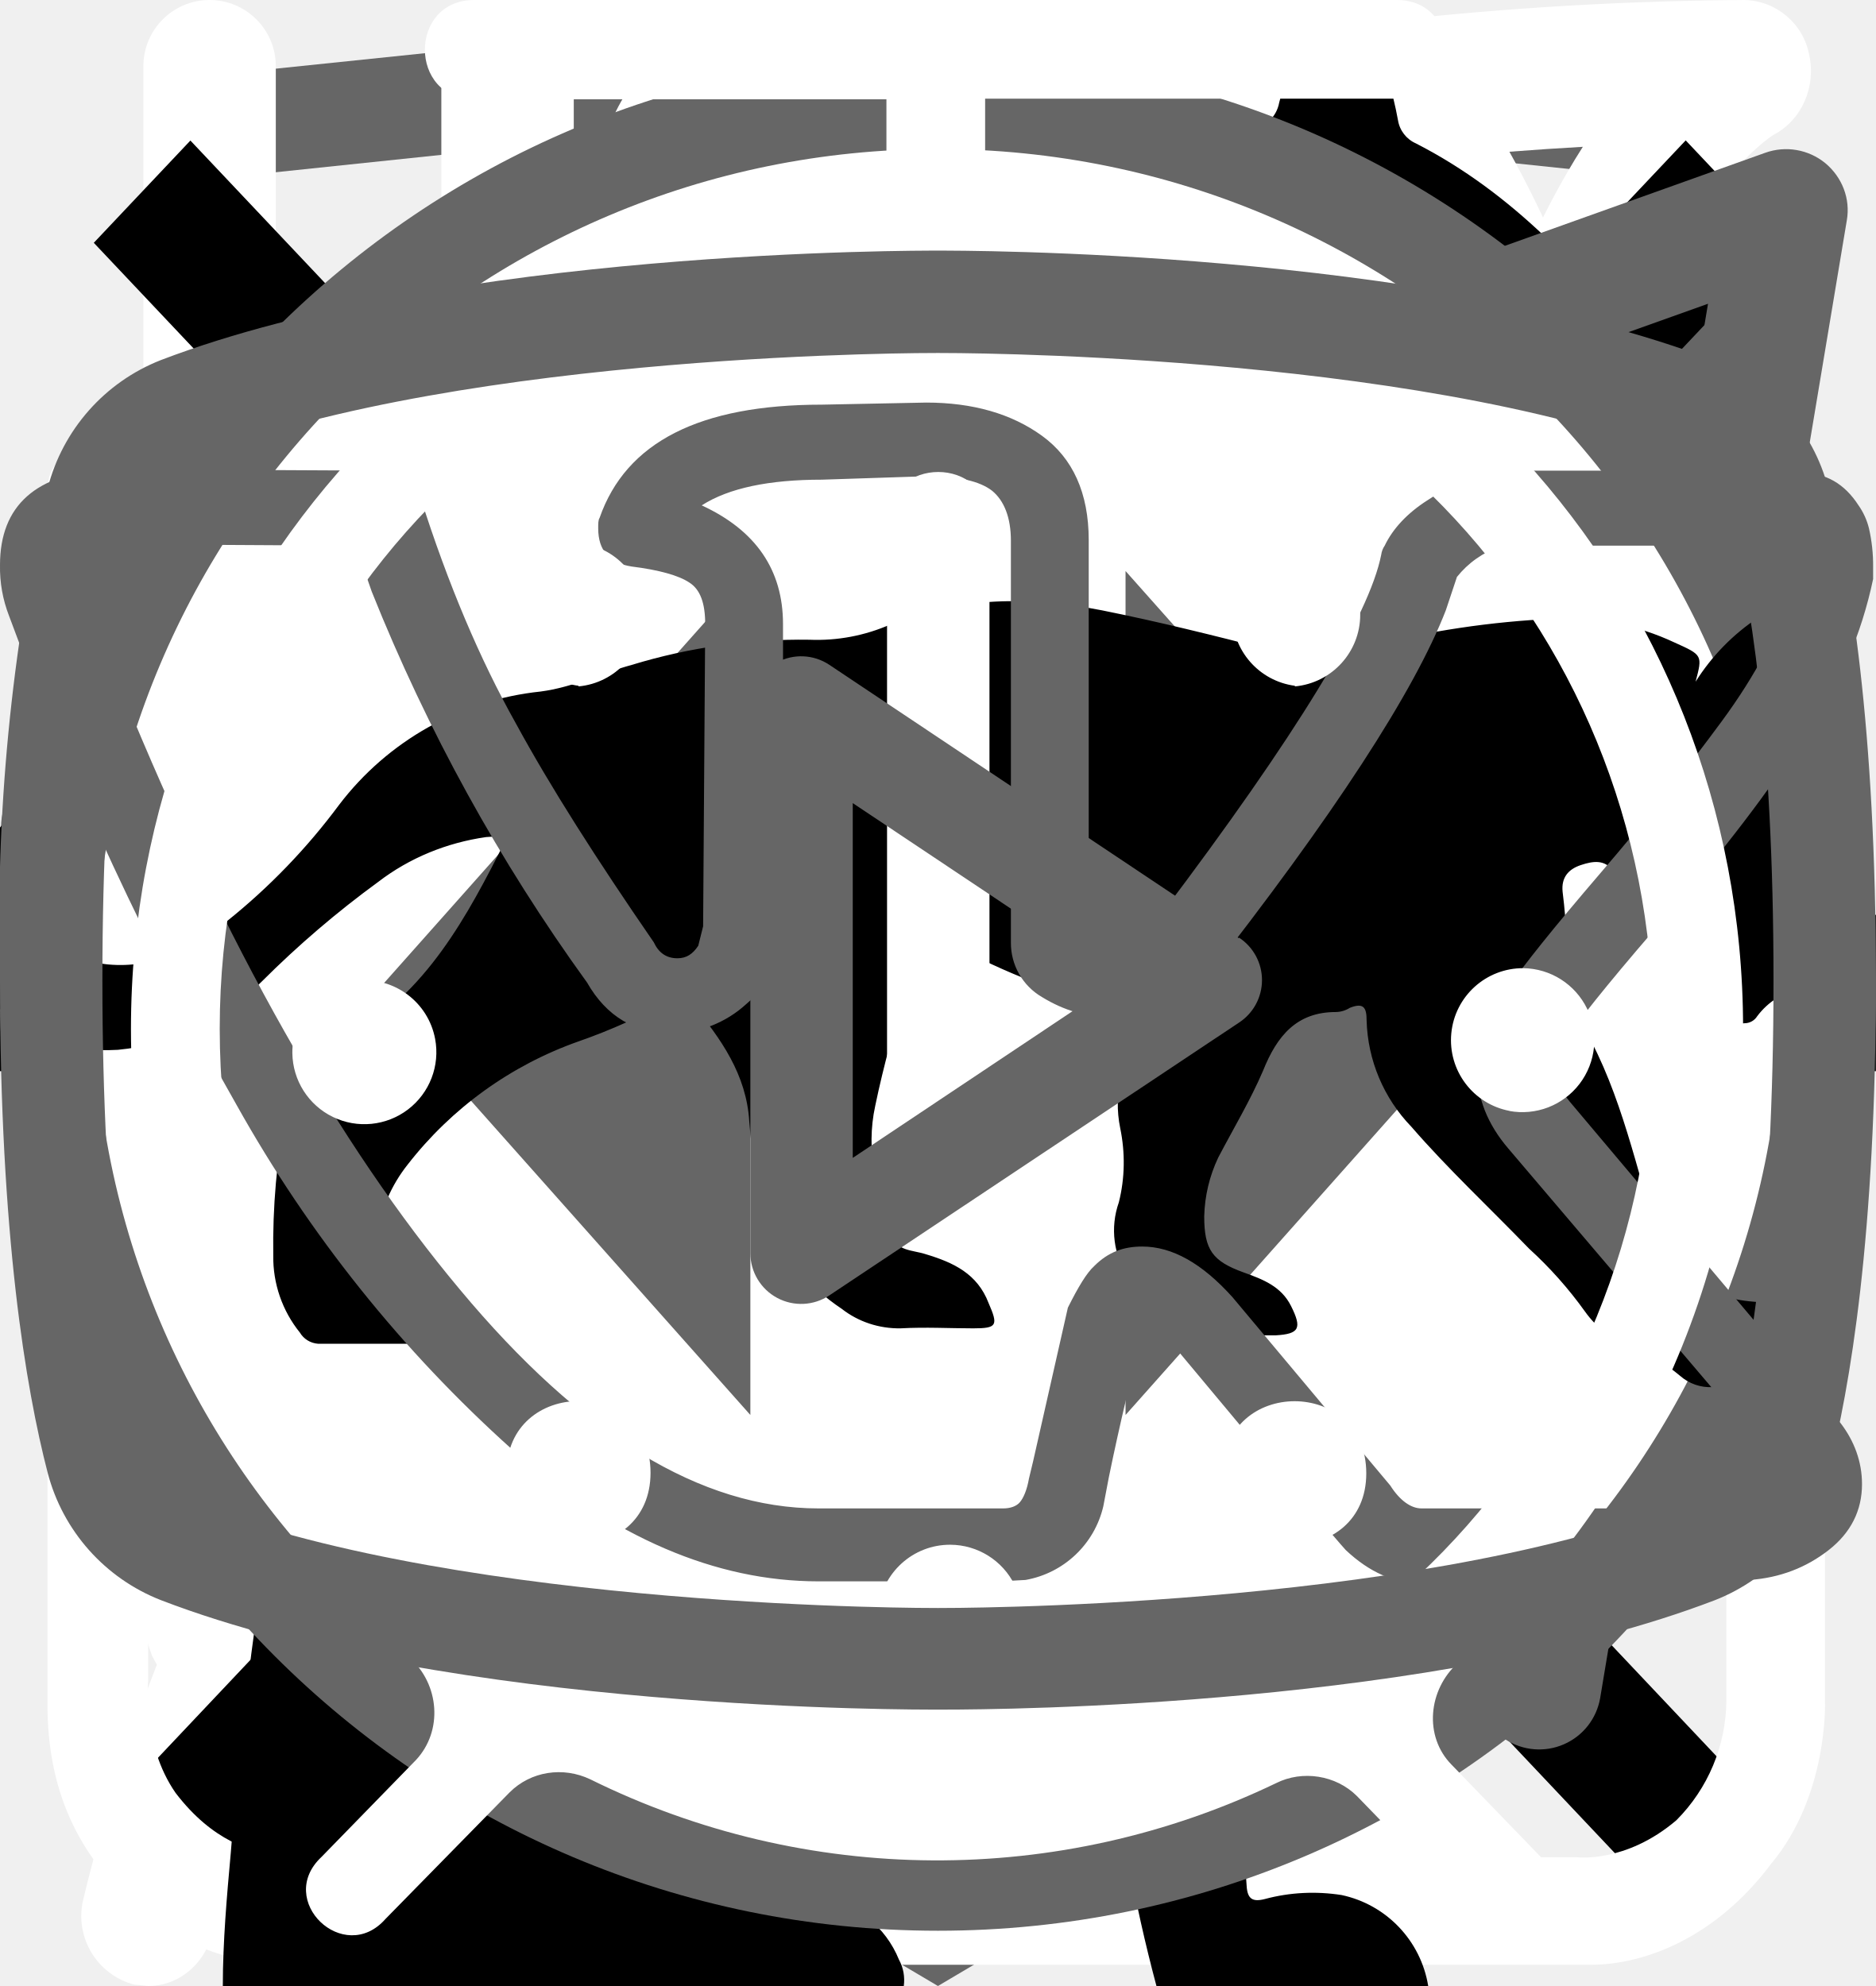
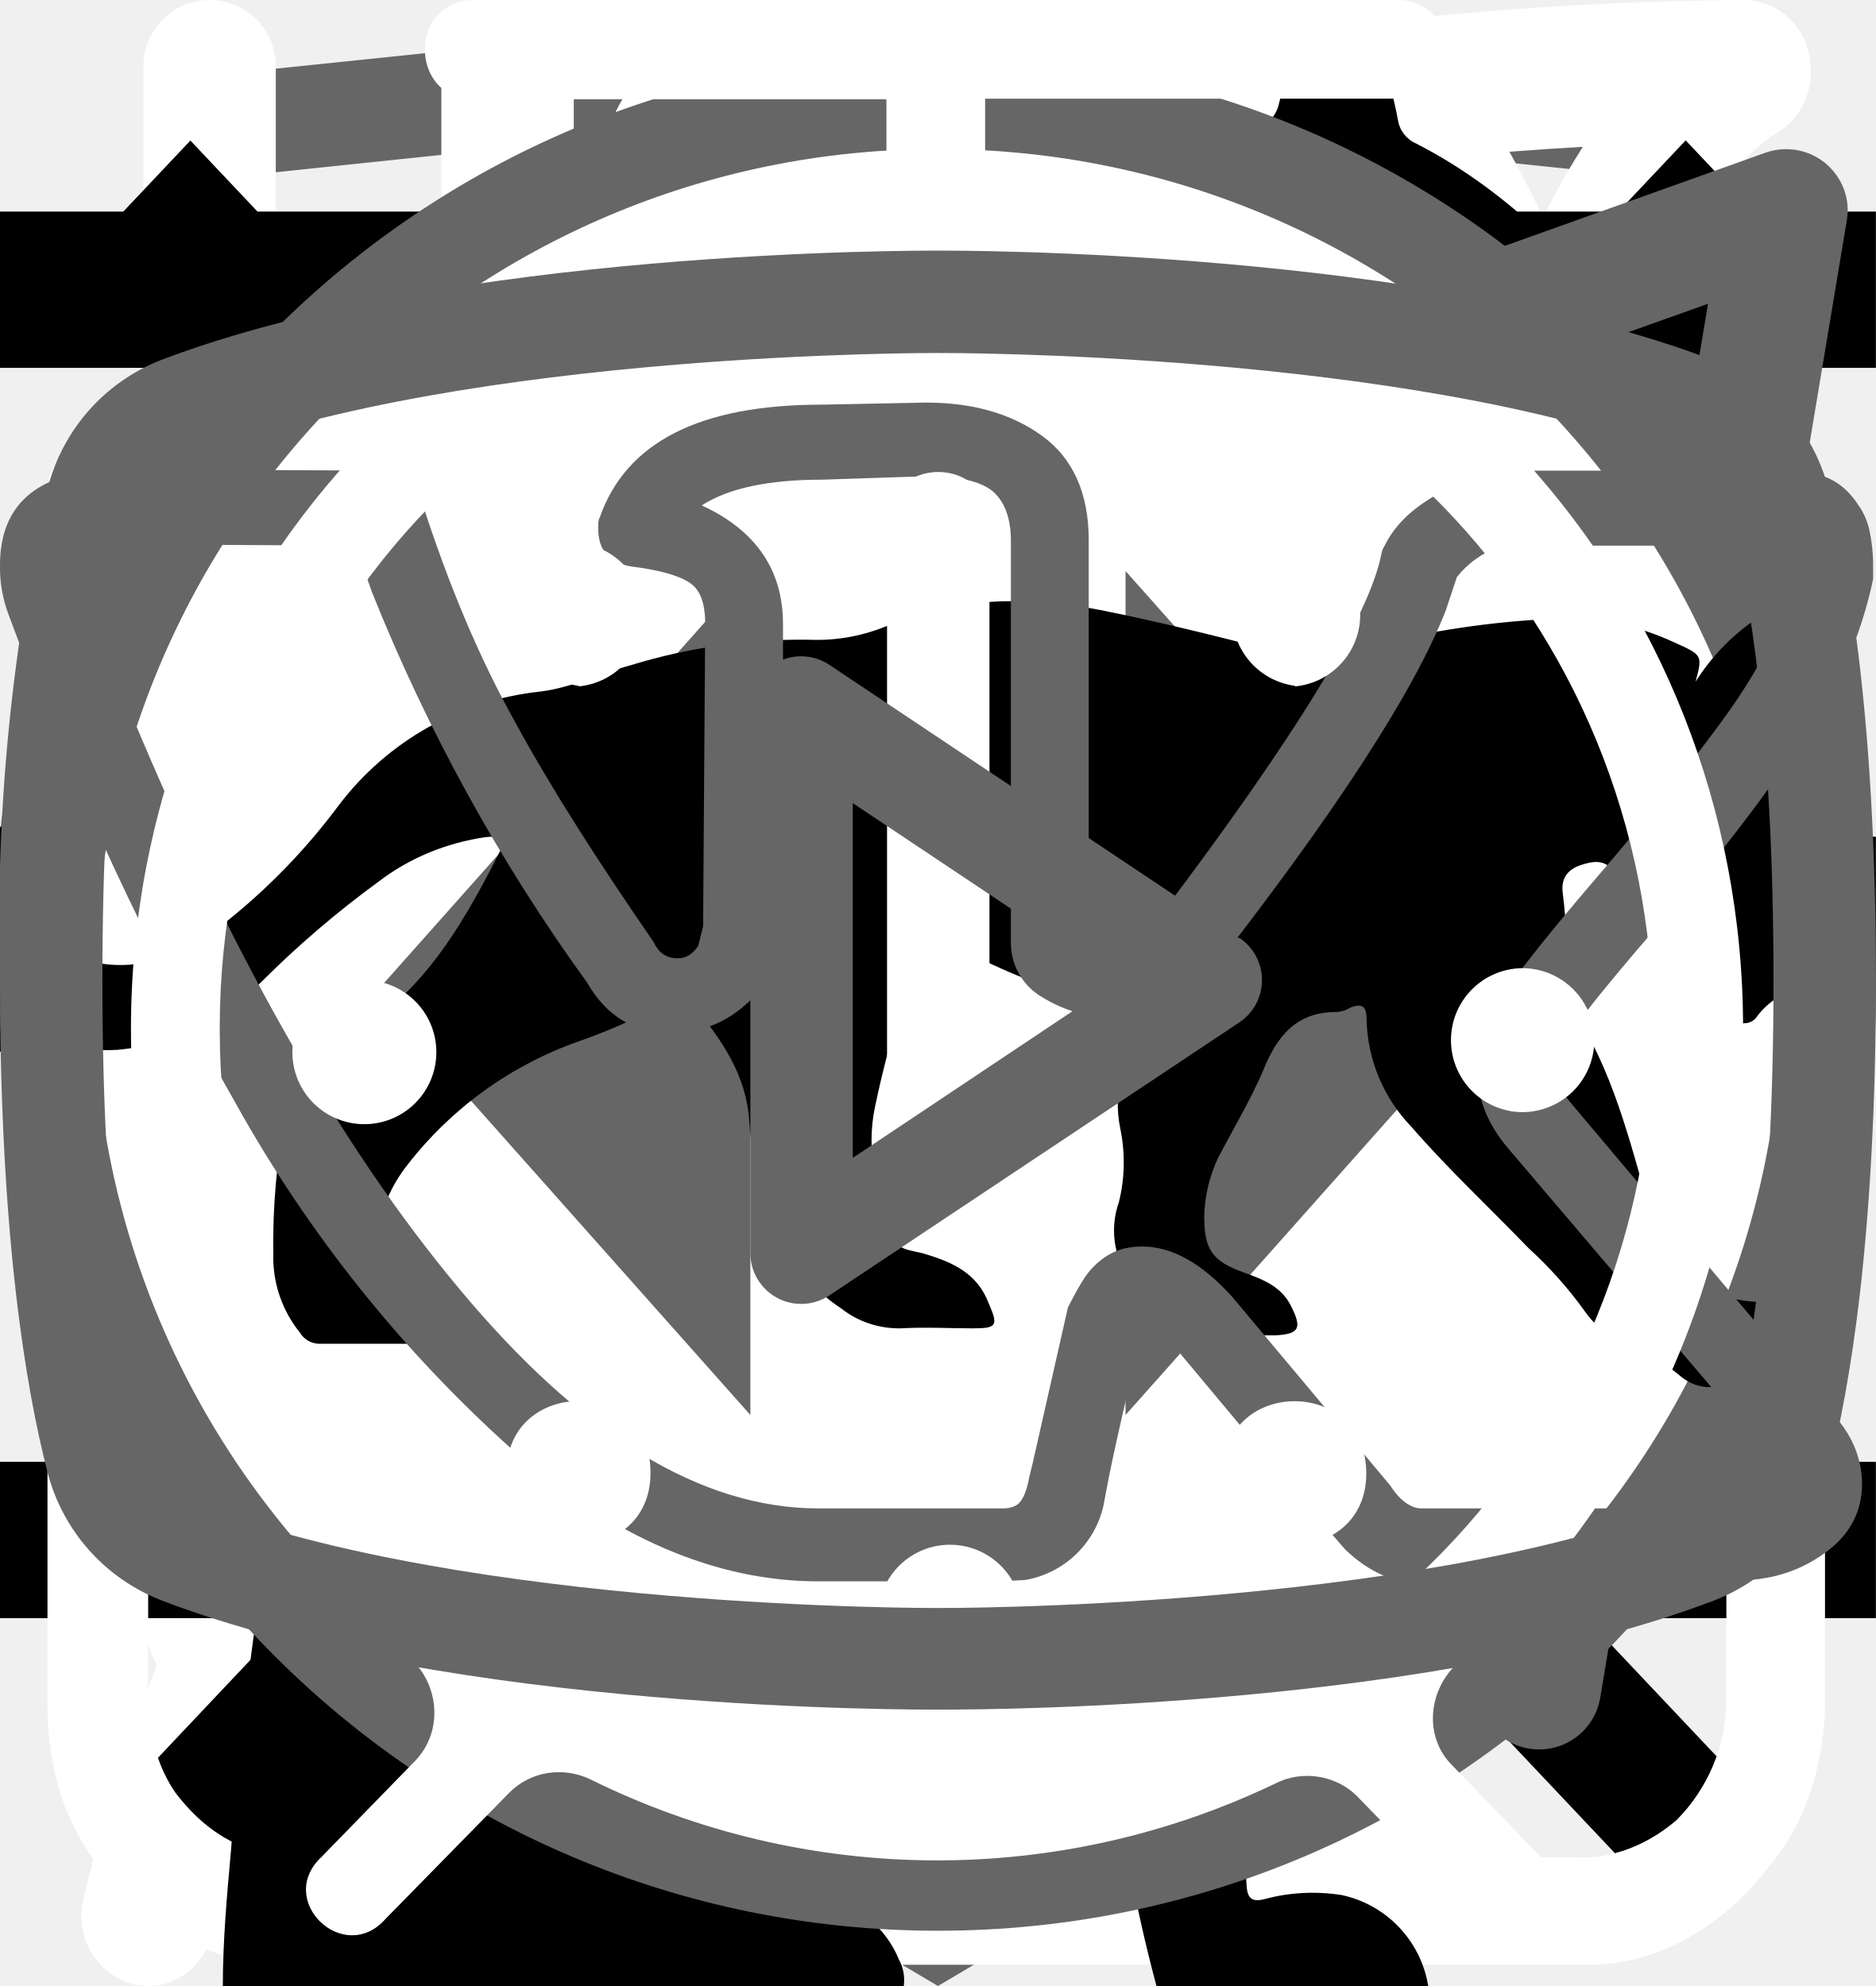
<svg xmlns="http://www.w3.org/2000/svg">
  <style>:root svg:not(:target){display:none}</style>
  <svg viewBox="0 0 32 12" fill="none" id="arrow-to-right">
    <path stroke="#000" stroke-width="2" d="M0 6h26" />
    <path d="m32 6-6.75 5.2v-10.4l6.75 5.2Z" fill="#000" />
  </svg>
  <svg viewBox="0 0 27 34" fill="none" id="copyright-logo">
    <g clip-path="url(#copyright-logo_0)">
      <path d="m13.64.02-.14-.02-13.5 1.4v24.61l13.5 7.99 13.5-7.99v-24.6l-13.36-1.4Zm11.6 25-11.74 6.94-11.73-6.94v-10.1l11.68 6.93.02 1.25-8.02-4.75v1.23l8.04 4.8.02 1.3-8.05-4.76v1.22l8.04 4.81 8.12-4.83v-5.21l3.62-2.15v10.26Zm0-11.57-3.23 1.88-1.48.88-7.06-4.19-.01 1.23 6.04 3.57-.06.03-.13.07-.86.5-4.98-2.95-.01 1.22 3.93 2.33-.93.61-.02.01-2.97-1.74-.01 1.23 1.94 1.13-1.98 1.19-11.62-6.87 11.63-6.96 11.8 6.83Zm0-1.22-11.8-6.92-11.67 6.91v-9.23l11.73-1.23 11.73 1.23v9.24Z" fill="#666" />
    </g>
    <defs>
      <clipPath id="copyright-logo_0">
        <path fill="#fff" d="M0 0h27v34h-27z" />
      </clipPath>
    </defs>
  </svg>
  <svg viewBox="0 0 25 30" fill="none" id="eat">
    <path fill-rule="evenodd" clip-rule="evenodd" d="M18.62.08a1 1 0 0 1 1.09.21c.9.91 2.1 2.88 3.06 5.92a42.6 42.6 0 0 1 1.73 12.79 1 1 0 0 1-1 1h-3.5v9a1 1 0 1 1-2 0v-28a1 1 0 0 1 .62-.92Zm1.38 17.92h2.5a39.62 39.62 0 0 0-1.64-11.19 22.4 22.4 0 0 0-.86-2.3v13.49Zm-14-18a1 1 0 0 1 1 1v28a1 1 0 1 1-2 0v-28a1 1 0 0 1 1-1Z" fill="#fff" />
    <path fill-rule="evenodd" clip-rule="evenodd" d="M1.5 0a1 1 0 0 1 1 1v5.5c0 .56.2 1.32.7 1.92.48.56 1.31 1.08 2.8 1.08a1 1 0 1 1 0 2 5.41 5.41 0 0 1-4.33-1.8 5.07 5.07 0 0 1-1.17-3.2v-5.5a1 1 0 0 1 1-1Z" fill="#fff" />
    <path fill-rule="evenodd" clip-rule="evenodd" d="M10.5 0a1 1 0 0 0-1 1v5.5c0 .56-.2 1.32-.7 1.92-.48.56-1.31 1.08-2.8 1.08a1 1 0 0 0 0 2 5.4 5.4 0 0 0 4.33-1.8 5.07 5.07 0 0 0 1.17-3.2v-5.5a1 1 0 0 0-1-1Z" fill="#fff" />
  </svg>
  <svg viewBox="0 0 80 83" fill="none" id="gift">
    <path d="M65.66 36.01h-51.27a3.27 3.27 0 0 1-3.26-3.27v-9.83c0-1.8 1.46-3.28 3.26-3.28h51.27c1.8 0 3.26 1.47 3.26 3.28v9.83c0 1.8-1.46 3.27-3.26 3.27Zm-51.27-13.86a.78.78 0 0 0-.76.76v9.83c0 .42.34.76.76.76h51.27c.42 0 .76-.34.76-.76v-9.83a.77.77 0 0 0-.76-.76h-51.27Z" fill="#fff" />
    <path d="M58.5 69.67h-36.96a6.3 6.3 0 0 1-6.28-6.32v-28.6a1.25 1.25 0 1 1 2.5.01v28.6a3.8 3.8 0 0 0 3.78 3.8h36.97a3.8 3.8 0 0 0 3.78-3.8v-28.6a1.25 1.25 0 1 1 2.5 0v28.6a6.3 6.3 0 0 1-6.28 6.3Z" fill="#fff" />
    <path d="M40.02 69.67c-.69 0-1.25-.57-1.25-1.26v-33.65a1.25 1.25 0 1 1 2.5 0v33.65c0 .7-.56 1.26-1.25 1.26Zm-15.6-47.53a8.15 8.15 0 0 1-3.25-11 8.06 8.06 0 0 1 10.94-3.27c5.96 3.25 9.18 12.3 9.31 12.7l-2.36.82c-.03-.08-3.03-8.53-8.14-11.3a5.56 5.56 0 0 0-7.55 2.25 5.62 5.62 0 0 0 2.24 7.6l-1.19 2.2Z" fill="#fff" />
    <path d="m55.62 22.14-1.19-2.2a5.58 5.58 0 0 0-5.3-9.85c-5.1 2.77-8.12 11.22-8.15 11.3l-2.36-.83c.14-.38 3.36-9.44 9.32-12.69a8.02 8.02 0 0 1 10.94 3.27 8.1 8.1 0 0 1-3.26 11Zm7.92 30.7h-47.03a1.25 1.25 0 0 1 0-2.51h47.03a1.25 1.25 0 0 1 0 2.51Z" fill="#fff" />
  </svg>
  <svg viewBox="0 0 25 28" fill="none" id="leaf">
    <path d="M24.78.77a.95.95 0 0 0-.92-.77c-4.94.03-16.95.92-21.8 8.38-2.51 3.88-2.73 8.91-.64 14.96l.07.13a25.93 25.93 0 0 0-1.04 3.32 1 1 0 0 0 .72 1.19l.2.02c.43 0 .82-.32.91-.79.02-.1 2.4-10.37 10.85-16.38.44-.3.55-.93.26-1.38a.9.9 0 0 0-1.3-.28c-4.78 3.4-7.73 8-9.47 11.65-1.24-4.57-.91-8.37.99-11.3 3.74-5.76 12.62-7.15 17.98-7.45-1.15 1.8-2.41 5.1-2.41 10.93 0 3.12-.83 5.52-2.47 7.14-2.62 2.6-6.88 2.83-10 2.58-.5-.04-.96.38-1 .93a.98.98 0 0 0 .87 1.07c.62.05 1.28.08 1.98.08 3.17 0 6.87-.66 9.43-3.2 2.03-2 3.06-4.9 3.06-8.6 0-9.1 3.22-11.1 3.23-11.1.4-.21.6-.68.5-1.13Z" fill="#fff" />
  </svg>
-   <svg viewBox="0 0 24 2" fill="none" id="menu-closed">
-     <path stroke="#000" stroke-width="2" d="M0 1h24" />
+   <svg viewBox="0 0 24 24" fill="none" id="menu-closed">
+     <path stroke="#000" stroke-width="2" d="M0 3h24m-24 8h24m-24 8h24" />
  </svg>
  <svg viewBox="0 0 20 20" fill="none" id="menu-opened">
    <path transform="matrix(.68659 -.72705 .68659 .72705 2.002 20)" stroke="#000" stroke-width="1.5" d="M0-.75h24.76" />
    <path transform="matrix(.68659 .72705 -.68659 .72705 1 2)" stroke="#000" stroke-width="1.5" d="M0-.75h24.76" />
  </svg>
  <svg viewBox="0 0 61 61" fill="none" id="plus">
    <path stroke="#D3D3D3" stroke-width="2" d="M31.5.5v60m29-29h-60" />
  </svg>
  <svg viewBox="0 0 26 29" fill="none" id="powder">
    <path d="M10.86 0c-1.63 0-2.9 1.37-2.9 3.1s1.27 3.1 2.9 3.1 2.9-1.37 2.9-3.1-1.27-3.1-2.9-3.1Zm0 1.19c1 0 1.72.84 1.72 1.91 0 1-.79 1.91-1.72 1.91-1 0-1.72-.84-1.72-1.91 0-1 .78-1.91 1.72-1.91Zm-10.86 23.7c0 1.19.4 2.19 1.36 3 1 .87 2.17.8 2.17.8h19c.78 0 1.82-.39 2.63-1.47.84-1 .79-2.37.79-2.37v-17.32c0-.44-.11-.6-.74-.6-.64 0-.7.27-.7.6v17.31a2.5 2.5 0 0 1-.73 1.74c-.74.63-1.45.54-1.45.54s-18.1 0-19-.02c-.35-.07-.91-.2-1.46-.92-.5-.72-.4-1.64-.4-1.64v-17.32c0-.46-.24-.64-.73-.64s-.74.18-.74.59v17.72Zm16.3-16.41c-1.1.24-2.18.38-4.26 2.37-2.08 2-3.62 1.91-5.16 1.82-1.54-.09-3.17-1.55-3.44-1.91-.34-.36-.9-.12-1.09.12-.15.23-.15.64.11 1 1.27 1.18 2.45 2.1 4.7 2.28a7.45 7.45 0 0 0 5.9-2.28c1.44-1.46 2.16-1.73 3.25-1.91a6.27 6.27 0 0 1 5.07 1.27c1 1.1 1.26.79 1.54.48.54-.72-.23-1.28-1.09-1.92a7.19 7.19 0 0 0-5.52-1.28l-.02-.04Zm-9.06 7.2c-1.18 0-2.08 1-2.08 2.28 0 1.28.9 2.28 2.08 2.28 1.18 0 2.08-1 2.08-2.28 0-1.28-.9-2.28-2.08-2.28Zm11.77.79c-1.54 0-2.8 1.36-2.8 3 0 1.65 1.26 3.01 2.8 3.01 1.54 0 2.8-1.36 2.8-3 0-1.65-1.26-3.01-2.8-3.01Zm0 1.45c.8 0 1.44.7 1.44 1.55 0 .87-.65 1.55-1.44 1.55-.8 0-1.45-.7-1.45-1.55 0-.86.65-1.55 1.45-1.55Z" fill="#fff" />
  </svg>
  <svg viewBox="0 0 36 50" fill="none" id="slim-cat">
    <path d="M28.2 0h-.2c-.32.19-.59.47-.74.82a8.03 8.03 0 0 0-.67 1.76.84.84 0 0 1-.76.69 3.77 3.77 0 0 0-2.69 1.95c-.37.66-.69 1.35-.95 2.06-.73 1.9-1.29 3.85-1.98 5.77-.32.87-.34.87-1.32.87-1.16 0-1.08-.18-1.1 1.1 0 .41.13.62.56.6.13 0 .33-.07.39.1.05.18-.13.26-.23.36a4.63 4.63 0 0 1-2.23 1.26c-.97.26-1.97.47-2.92.79-2.45.82-4.7 1.96-6.46 3.9a14.44 14.44 0 0 0-2.44 4.04c-1.89 4.46-2.8 9.15-3.51 13.88a97.06 97.06 0 0 0-.75 6.7c-.1 1.1-.2 2.23-.2 3.35h17.14c.03-.23-.01-.46-.12-.66a2.58 2.58 0 0 0-1.97-1.58c-.36-.08-.4-.2-.18-.48.36-.48.64-1.02.82-1.6.84-2.47 1.16-5.06 1.57-7.62.23-1.96.83-3.85 1.77-5.59a11.13 11.13 0 0 1 2.87-3.28c.43-.32.45-.32.52.23.05.36.06.74.09 1.11a48.2 48.2 0 0 1-.1 7.31c-.2 1.88-.22 3.78-.07 5.67.2 2.2.59 4.36 1.16 6.49h6.84a2.8 2.8 0 0 0-2.18-2.29c-.64-.1-1.3-.07-1.93.1-.31.08-.44 0-.46-.33-.22-2.73-.04-5.47.51-8.16a91.8 91.8 0 0 0 1.57-9.37c.14-1.27.54-2.5 1.18-3.6.6-1.1 1.14-2.23 1.74-3.33a3.03 3.03 0 0 0 .22-2.67c-.14-.37-.27-.74-.44-1.1-.52-1-1.03-2-1.5-3-.26-.52-.2-.59.36-.6.84 0 .84 0 .86-.85v-.34c0-.35-.14-.55-.52-.51h-.78c-.36 0-.46-.15-.37-.52a3.22 3.22 0 0 1 2.64-2.28 11.3 11.3 0 0 1 3.4.22.51.51 0 0 0 .65-.33 40 40 0 0 1 .66-1.55.52.52 0 0 0-.05-.58c-1.65-2.1-3.43-4.05-5.87-5.3a.77.77 0 0 1-.45-.58 9.8 9.8 0 0 0-.65-2.14 1.8 1.8 0 0 0-.73-.89Z" fill="#000" />
  </svg>
  <svg viewBox="0 0 20 18" fill="none" id="telegram">
    <path fill-rule="evenodd" clip-rule="evenodd" d="M19.46.15c.18.15.27.38.23.61l-2.63 15.76a.66.66 0 0 1-1.01.44l-7.88-5.25a.66.66 0 0 1-.15-.96l2.61-3.26-4.36 2.9a.66.66 0 0 1-.65.05l-5.26-2.63a.66.66 0 0 1 .08-1.2l18.38-6.57a.66.66 0 0 1 .64.11Zm-17.13 7.17 3.53 1.77 7.56-5.04a.66.66 0 0 1 .88.96l-4.8 6 6.43 4.3 2.28-13.66-15.88 5.67Z" fill="#666" />
  </svg>
  <svg viewBox="0 0 40 40" fill="none" id="thumb">
    <rect x="1" y="1" width="38" height="38" rx="19" fill="#fff" />
    <rect x="1" y="1" width="38" height="38" rx="19" stroke="#666" stroke-width="2" />
    <path d="m16 11-8 9 8 9v-18Zm16 9-8-9v18l8-9Z" fill="#666" />
  </svg>
  <svg viewBox="0 0 67 28" fill="none" id="tiger">
    <path d="M60.56 2.88a7.6 7.6 0 0 1 2.25-2.3c.5-.35.8-.35 1.1.3.4.95.75 1.95.45 3a1.14 1.14 0 0 0 .2 1.05c.3.4.55.8.8 1.15a3.13 3.13 0 0 1 .45 3.1c-.18.5-.22 1.03-.1 1.55.1.5.1 1 0 1.5a1.87 1.87 0 0 1-1.35 1.6 2.6 2.6 0 0 0-1.6 1 .53.53 0 0 1-.45.25c-.6.1-2.1-1.25-2.1-1.85v-.3c.05-1.8-.05-1.95-1.7-2.7a2.2 2.2 0 0 1-.9-.6c-.3-.4-.7-.35-1.15-.2-.45.15-.7.45-.65.95.15 1.2.2 2.43.15 3.65 0 .14.04.27.1.4 1.55 2.25 2.15 4.9 2.9 7.45.6 1.95 1.7 3 3.7 3.15.32.02.64.07.95.15a2.08 2.08 0 0 1 1.7 1.6c.35 1.05.15 1.3-.9 1.3h-3.25c-.42.02-.83-.12-1.15-.4a5.86 5.86 0 0 0-1.7-1 3.63 3.63 0 0 1-1.7-1.3 14.3 14.3 0 0 0-2-2.25c-1.4-1.45-2.9-2.85-4.2-4.35a5.69 5.69 0 0 1-1.6-3.8c0-.45-.1-.65-.6-.45a.96.96 0 0 1-.5.15c-1.4 0-2.1.85-2.6 2.1-.45 1.05-1.05 2.05-1.6 3.1a5.2 5.2 0 0 0-.5 2.1c0 1.2.3 1.6 1.4 2 .7.25 1.35.5 1.7 1.2.4.8.3 1-.55 1.05h-3.4a.94.94 0 0 1-.95-.55l-.9-1.5a3.02 3.02 0 0 1-.35-2.7c.22-.87.23-1.78.05-2.65a4.21 4.21 0 0 1 .85-3.5c.3-.35.3-.5-.2-.6a25.03 25.03 0 0 1-5.95-2.1c-1.6-.6-1.9-.5-2.35 1.15-.4 1.4-.8 2.8-1.1 4.25-.35 1.6.05 3.1.55 4.6.2.6.8.55 1.25.7 1 .3 1.85.7 2.25 1.75.35.8.3.9-.55.9-.85 0-1.7-.05-2.6 0-.76.01-1.5-.23-2.1-.7-2.4-1.6-3.1-4.05-3.3-6.7-.1-1.65-1-2.95-2.05-4.2-.2-.25-.4-.35-.7-.15-1.07.59-2.2 1.1-3.35 1.5a13.36 13.36 0 0 0-6.1 4.4 5.32 5.32 0 0 0-1.1 2.55c-.15.9.1 1.3 1 1.55s1.35.75 1.45 1.7c.05.4-.1.6-.5.6h-4.05a.82.82 0 0 1-.65-.4 4.28 4.28 0 0 1-.95-2.75 25.3 25.3 0 0 1 .45-5.15 3.15 3.15 0 0 1 1.7-2.4c2.95-1.4 4.5-4.05 5.9-6.8.3-.55.05-.65-.45-.6-1.4.2-2.73.74-3.85 1.6a35.31 35.31 0 0 0-4.15 3.55 8.33 8.33 0 0 1-5.15 2.45c-3.65.2-5.35-1.85-5.2-5.15.03-1.13.46-2.2 1.2-3.05a2.13 2.13 0 0 1 2.25-.75c.75.2.95.6.65 1.35-.15.3-.35.55-.5.85-.22.3-.39.64-.5 1-.55 1.5.2 2.55 1.75 2.7 1.65.15 3-.55 4.25-1.55 1.5-1.2 2.85-2.6 4-4.15a10.4 10.4 0 0 1 7.2-4.05c1.15-.15 2.15-.65 3.25-.95a20.7 20.7 0 0 1 6.35-.9 6.5 6.5 0 0 0 2.9-.55c2.45-1 5-1 7.55-.5 2 .4 4 .9 5.95 1.4 1.16.21 2.35.18 3.5-.1 2.2-.56 4.44-.9 6.7-1a9.08 9.08 0 0 1 4.3.85c1 .45 1 .45.75 1.4Z" fill="#000" />
  </svg>
  <svg viewBox="0 0 27 17" fill="none" id="vk">
    <path d="M0 2.34c0-.86.52-1.32 1.55-1.38l3.97.02c.26 0 .44.13.53.38.4 1.26.86 2.34 1.37 3.25.5.92 1.17 1.97 1.99 3.16.07.15.18.23.34.23.13 0 .22-.06.3-.18l.07-.28.03-4.35c0-.3-.07-.5-.23-.6-.15-.1-.43-.18-.83-.23-.32-.05-.48-.23-.48-.55 0-.07 0-.12.02-.15.38-1.09 1.44-1.63 3.2-1.63l1.5-.03c.67 0 1.23.16 1.67.48.44.32.67.82.67 1.5v5.72c.12.08.24.12.34.12.27 0 .5-.15.7-.45 1.95-2.58 3-4.31 3.17-5.18a.3.3 0 0 1 .05-.13c.12-.25.33-.47.61-.65.29-.19.53-.31.75-.38a.55.55 0 0 1 .24-.05h4.13l.26.03c.36 0 .63.16.83.47.07.1.12.21.15.33a2.4 2.4 0 0 1 .06.55v.18a6.11 6.11 0 0 1-.94 2.2 23.4 23.4 0 0 1-1.93 2.53c-.79.9-1.27 1.5-1.47 1.78a.93.93 0 0 0-.24.56c0 .13.07.28.21.45l3.9 4.63c.2.26.31.56.31.88 0 .38-.16.7-.48.95-.32.25-.7.4-1.14.43l-.46.02h-4.04c-.02 0-.06 0-.11.02a.86.86 0 0 1-.1.01c-.4 0-.76-.16-1.1-.48-.12-.13-.96-1.12-2.5-2.97a1.39 1.39 0 0 0-.38-.32 38.47 38.47 0 0 0-.53 2.24l-.08.42a1.4 1.4 0 0 1-1.12 1.06l-.37.02h-2.61c-1.48 0-2.95-.63-4.41-1.9a19.3 19.3 0 0 1-3.96-4.95 47.51 47.51 0 0 1-3.28-7.05 1.92 1.92 0 0 1-.13-.73Zm16.01 6.51c-.37 0-.7-.1-1.01-.29a.9.9 0 0 1-.45-.79v-5.78c0-.34-.1-.58-.27-.72-.18-.14-.49-.21-.93-.21l-1.52.05c-.76 0-1.34.12-1.73.37.78.36 1.17.93 1.17 1.71v4.43a1.5 1.5 0 0 1-.53 1.04 1.6 1.6 0 0 1-1.07.42c-.53 0-.94-.24-1.22-.73a26.16 26.16 0 0 1-3.1-5.63l-.23-.66-3.55-.02c-.23 0-.36.01-.38.03-.03.03-.04.1-.04.22 0 .15.01.3.05.48l.56 1.4c1.49 3.64 3.11 6.51 4.86 8.6 1.75 2.1 3.47 3.15 5.16 3.15h2.66c.1 0 .19-.03.24-.09.05-.06.1-.17.13-.34l.06-.25.5-2.21c.15-.3.27-.5.38-.6.2-.2.42-.28.69-.28.43 0 .86.24 1.3.73l2.27 2.71c.14.22.3.33.45.33h4.4c.53 0 .8-.13.8-.38a.47.47 0 0 0-.08-.25l-3.87-4.55c-.3-.35-.45-.73-.45-1.13 0-.4.14-.8.43-1.16.23-.34.68-.9 1.34-1.67.67-.78 1.25-1.51 1.75-2.19.5-.68.82-1.3.98-1.85l.08-.33a.37.37 0 0 1-.02-.16.54.54 0 0 0-.03-.19h-4.18c-.27.1-.48.25-.64.45l-.16.48c-.45 1.16-1.6 2.94-3.5 5.36-.36.33-.8.5-1.3.5Z" fill="#666" />
  </svg>
  <svg viewBox="0 0 26 32" fill="none" id="watch">
    <path d="M5.53 0c-1.06 0-1.06 1.6 0 1.6h6.64v1.6c-6.8.44-12.17 6.27-12.17 13.38 0 4.04 1.74 7.68 4.49 10.13.48.43.54 1.18.1 1.65l-1.52 1.56c-.75.7.36 1.76 1.03 1l2-2.04c.34-.34.86-.42 1.3-.21a12.6 12.6 0 0 0 11.05.06c.42-.21.96-.13 1.3.21l1.93 1.99c.68.64 1.65-.32 1.04-1l-1.45-1.5c-.44-.45-.38-1.2.11-1.64a13.54 13.54 0 0 0 4.59-10.22c0-7.11-5.4-12.95-12.21-13.36v-1.62h6.63c1.06 0 1.06-1.59 0-1.59h-14.86Zm-4.1 16.57c0-6.57 5.17-11.89 11.55-11.89 6.37 0 11.54 5.32 11.54 11.9s-5.17 11.9-11.54 11.9c-6.37 0-11.55-5.32-11.55-11.9Zm10.75-8.14c0-1.1 1.65-1.1 1.65 0v8.69a.85.85 0 0 1-.85.85.8.8 0 0 1-.8-.8v-8.74Zm-4.97 2.63a1.16 1.16 0 0 0 0-2.31 1.16 1.16 0 0 0 0 2.3v.01Zm11.54 0a1.16 1.16 0 0 0 0-2.31 1.16 1.16 0 0 0 0 2.3v.01Zm-10.38 12.67c0 1.54-2.32 1.54-2.32 0s2.32-1.54 2.32 0Zm4.61 3.46a1.16 1.16 0 1 0 .22-2.3 1.16 1.16 0 0 0-.22 2.3Zm-8.08-10.45a1.16 1.16 0 1 1-2.3.23 1.16 1.16 0 0 1 2.3-.23Zm17.3 1.16a1.16 1.16 0 1 0 .23-2.3 1.16 1.16 0 0 0-.22 2.3Zm-2.3 5.84c0 1.53-2.31 1.53-2.31 0 0-1.55 2.31-1.55 2.31 0Z" fill="#fff" />
  </svg>
  <svg viewBox="0 0 24 19" fill="none" id="youtube">
    <path d="m15.85 8.8-5.24-3.5a.65.65 0 0 0-1.01.55v6.98a.65.65 0 0 0 1.01.54l5.24-3.49a.65.65 0 0 0 0-1.09Zm-4.94 2.8v-4.53l3.4 2.27-3.4 2.27Zm12.48-8.56a2.4 2.4 0 0 0-1.45-1.63c-3.72-1.43-9.69-1.41-9.94-1.41s-6.22-.02-9.94 1.4a2.4 2.4 0 0 0-1.45 1.64 25.32 25.32 0 0 0-.61 6.3c0 3.26.33 5.22.61 6.3a2.4 2.4 0 0 0 1.45 1.63c3.72 1.43 9.69 1.4 9.94 1.4h.08c.75 0 6.31-.04 9.86-1.4a2.4 2.4 0 0 0 1.45-1.64c.28-1.07.61-3.03.61-6.3 0-3.25-.33-5.22-.61-6.29Zm-1.27 12.27a1.1 1.1 0 0 1-.65.74c-3.5 1.34-9.4 1.32-9.47 1.32-.07 0-5.98.02-9.47-1.32a1.09 1.09 0 0 1-.65-.74c-.27-1-.57-2.85-.57-5.97 0-3.12.3-4.97.57-5.97a1.1 1.1 0 0 1 .65-.74c3.5-1.34 9.4-1.32 9.47-1.32.07 0 5.98-.02 9.47 1.32a1.1 1.1 0 0 1 .65.74c.27 1 .57 2.85.57 5.97 0 3.12-.3 4.96-.57 5.97Z" fill="#666" />
  </svg>
</svg>
